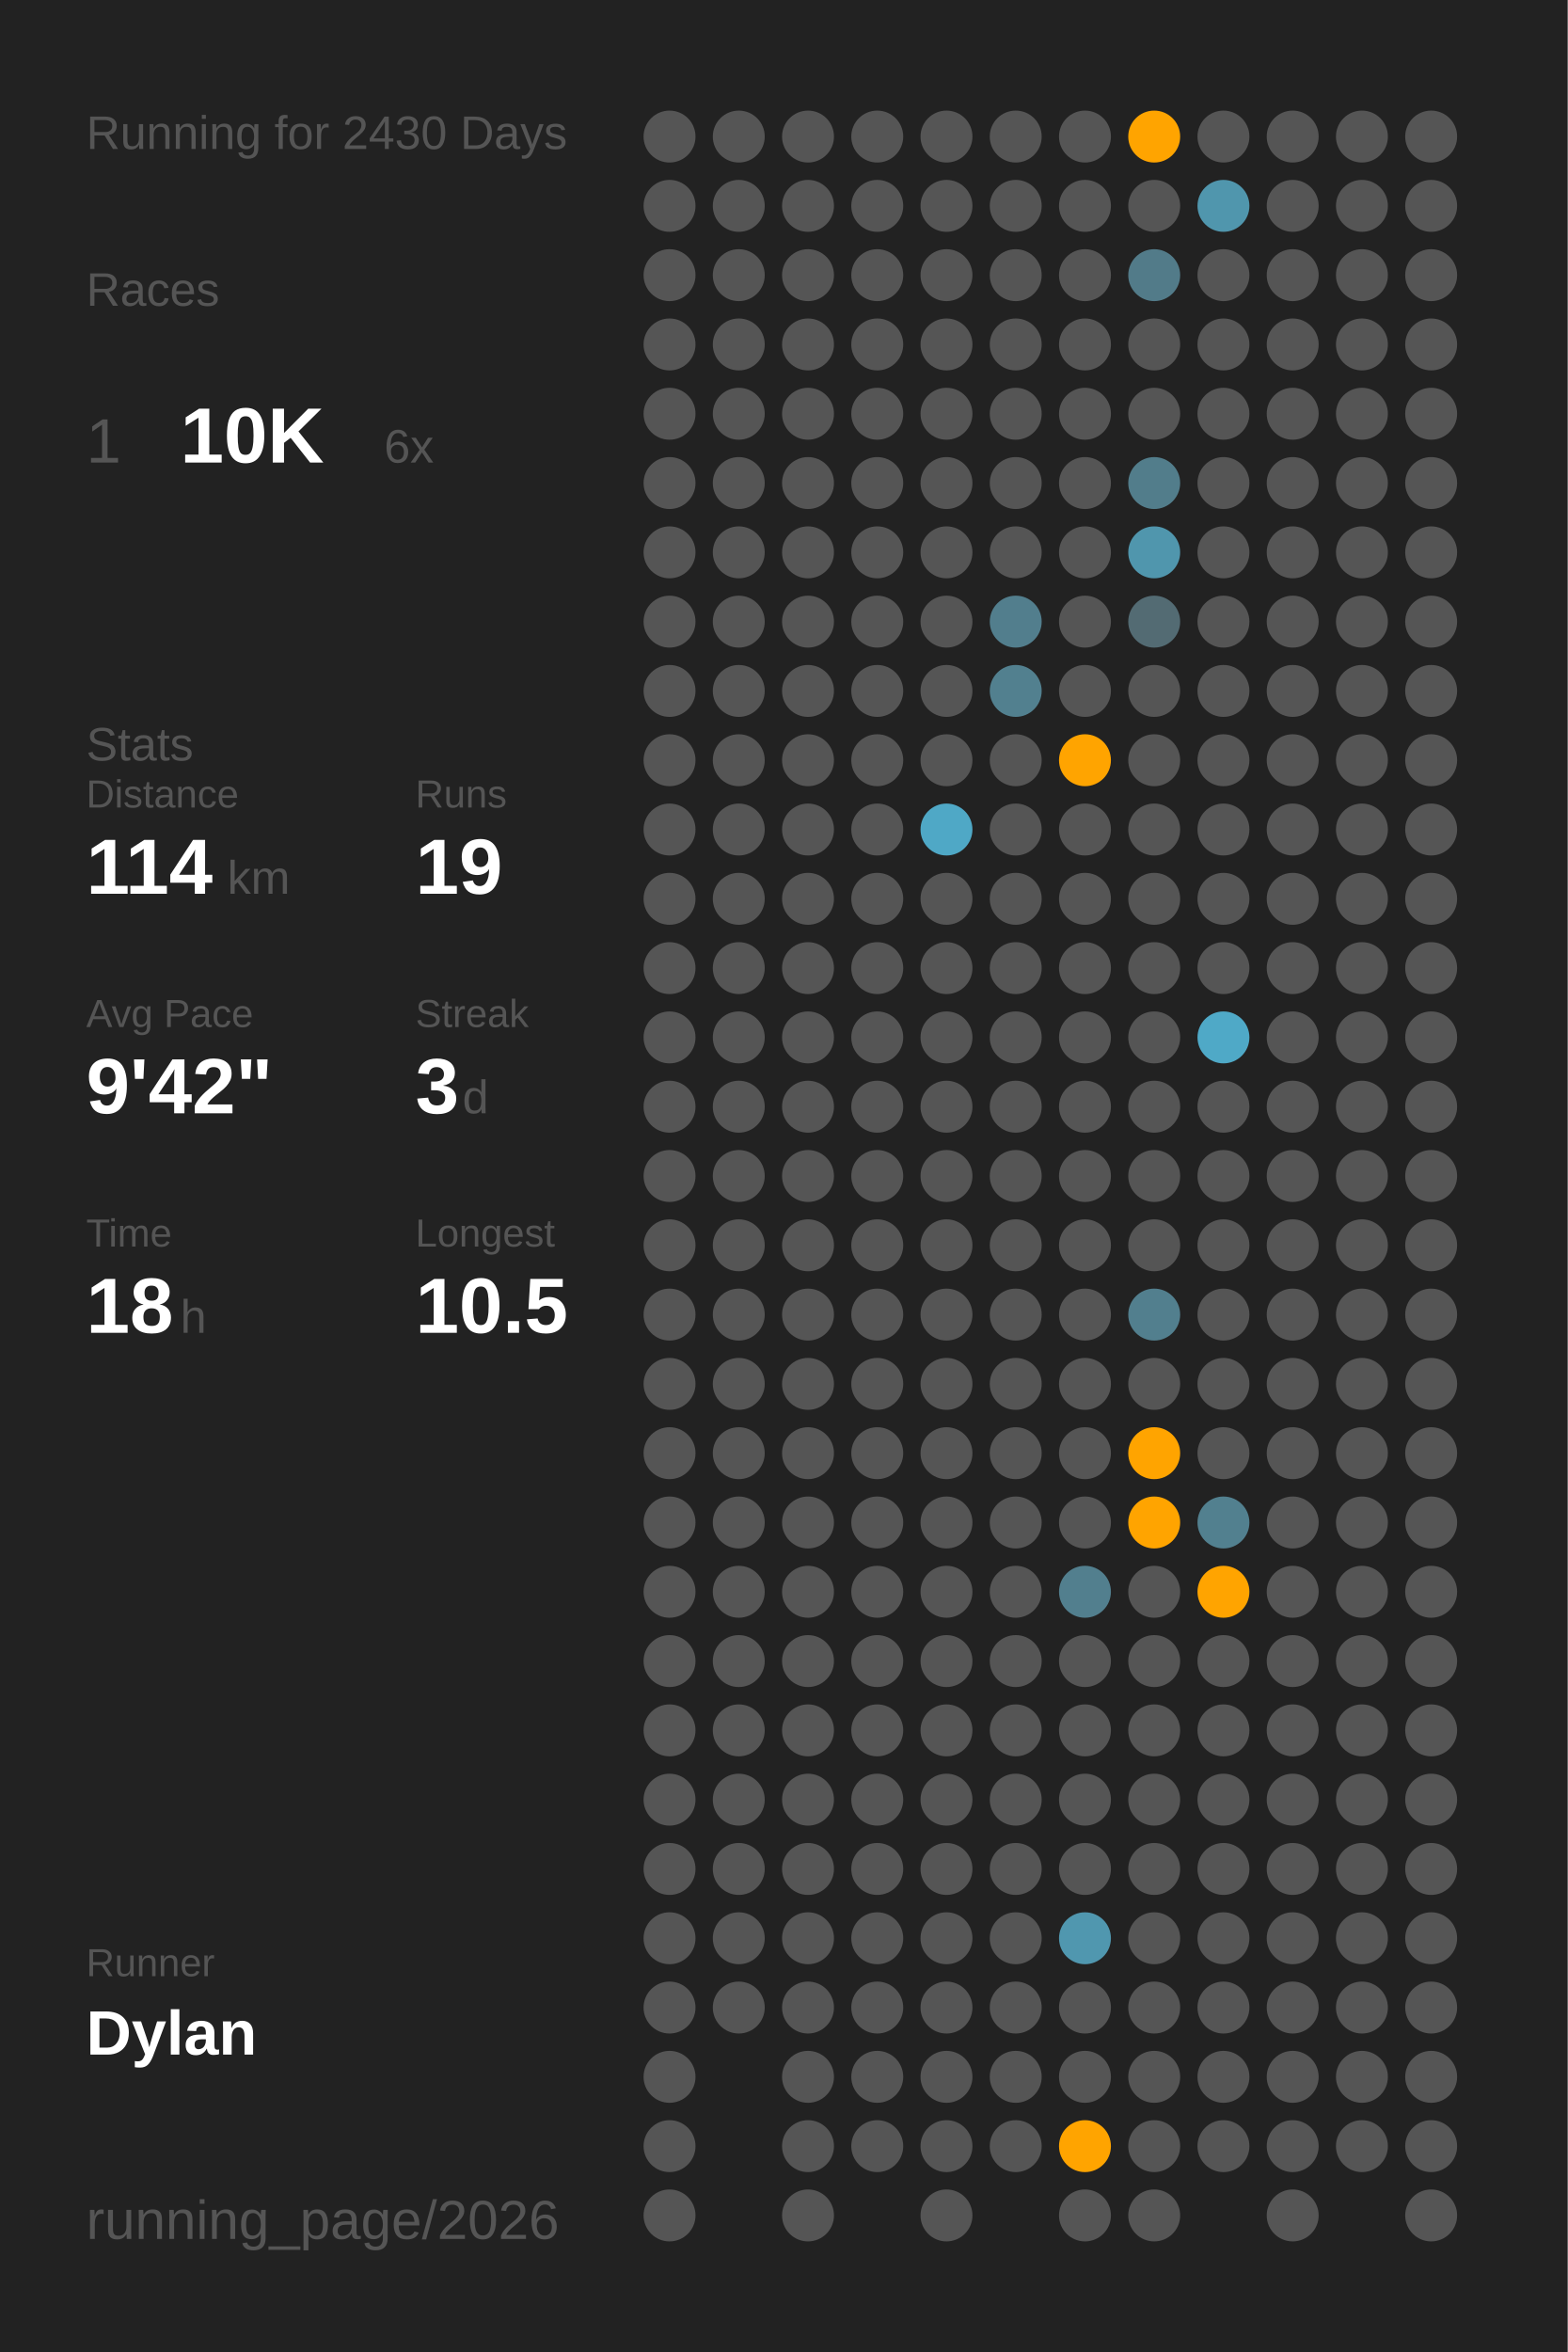
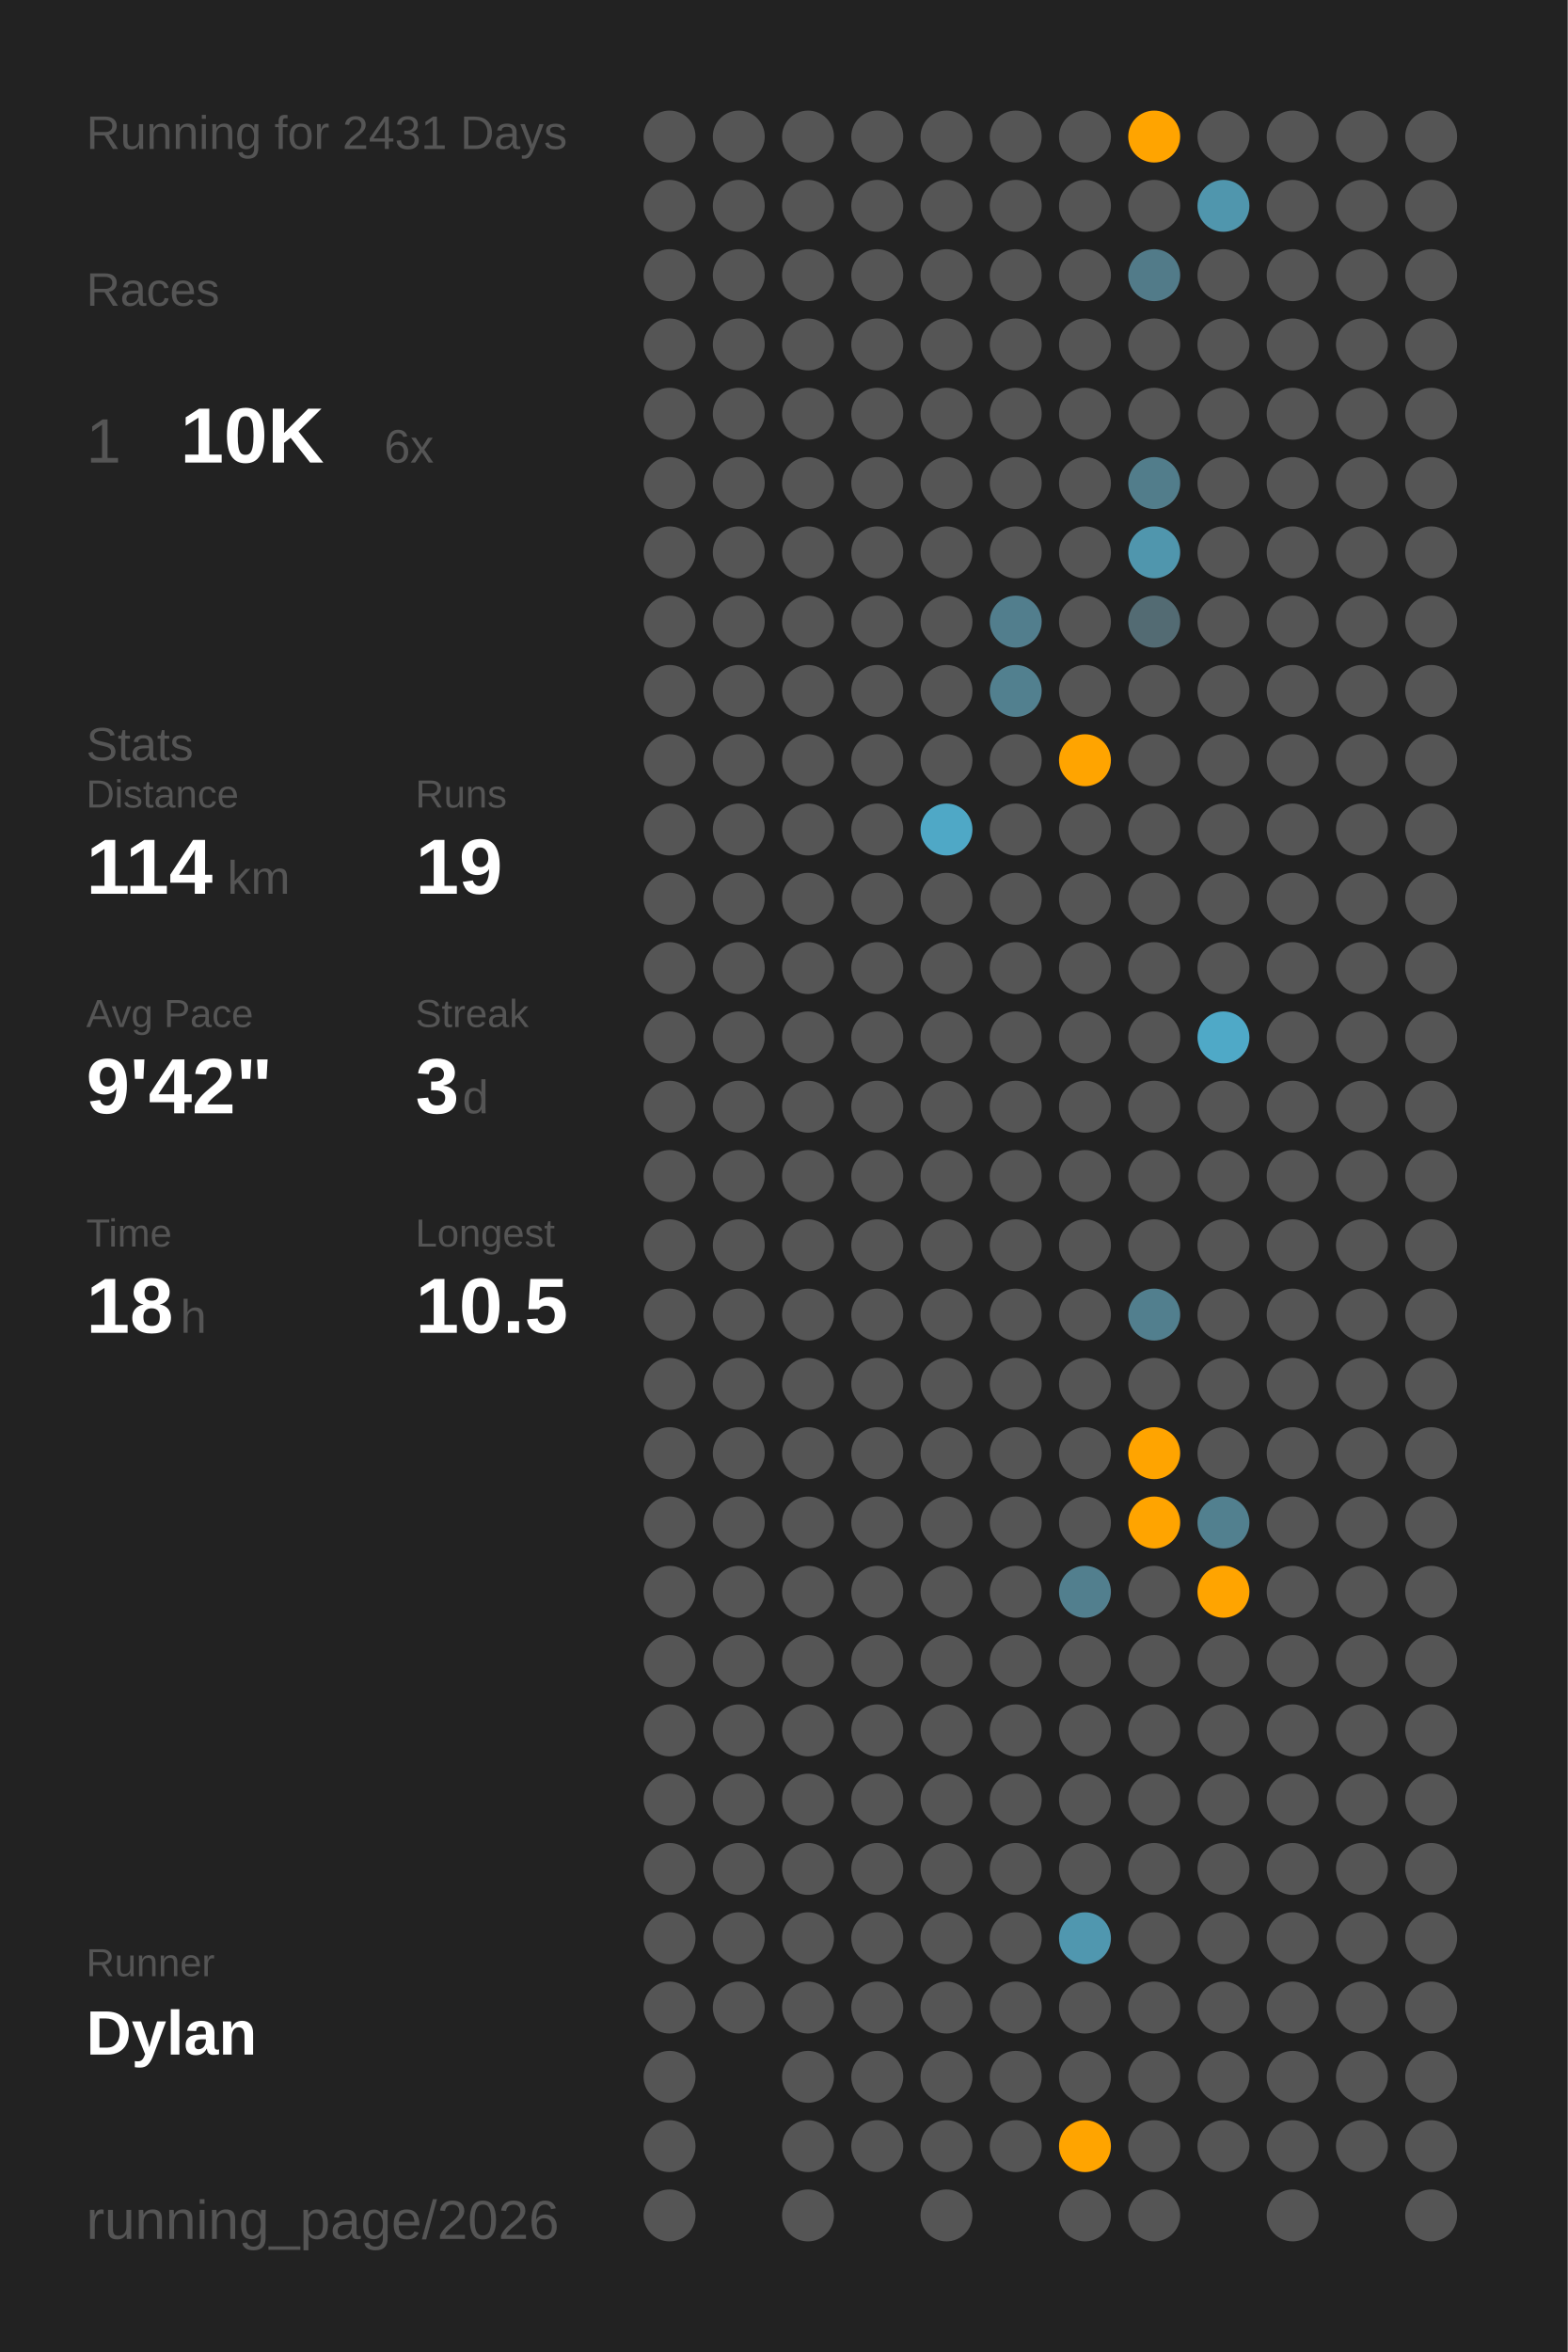
<svg xmlns="http://www.w3.org/2000/svg" baseProfile="full" class="activity-poster" data-activity-mode="running" data-poster-role="poster" data-poster-type="year_summary" height="300mm" version="1.1" viewBox="0,0,200,300" width="200mm">
  <defs />
  <rect class="poster-background" data-poster-role="background" fill="#222222" height="300" stroke="none" width="200" x="0" y="0" />
-   <text fill="#555555" style="font-size:6px; font-family:Arial;" x="11" y="19">Running for 2430 Days</text>
+   <text fill="#555555" style="font-size:6px; font-family:Arial;" x="11" y="19">Running for 2431 Days</text>
  <text fill="#555555" style="font-size:6px; font-family:Arial;" x="11" y="39">Races</text>
  <text fill="#555555" style="font-size:8px; font-family:Arial;" x="11" y="59">1</text>
  <text fill="#FFFFFF" style="font-size:10px; font-family:Arial; font-weight:bold;" x="23" y="59">10K</text>
  <text fill="#555555" style="font-size:6px; font-family:Arial;" x="49" y="59">6x</text>
  <text fill="#555555" style="font-size:6px; font-family:Arial;" x="11" y="97">Stats</text>
  <text fill="#555555" style="font-size:5px; font-family:Arial;" x="11" y="103">Distance</text>
  <text fill="#FFFFFF" style="font-size:10px; font-family:Arial; font-weight:bold;" x="11" y="114">114</text>
  <text fill="#555555" style="font-size:6px; font-family:Arial;" x="29" y="114">km</text>
  <text fill="#555555" style="font-size:5px; font-family:Arial;" x="53" y="103">Runs</text>
  <text fill="#FFFFFF" style="font-size:10px; font-family:Arial; font-weight:bold;" x="53" y="114">19</text>
  <text fill="#555555" style="font-size:5px; font-family:Arial;" x="11" y="131">Avg Pace</text>
  <text fill="#FFFFFF" style="font-size:10px; font-family:Arial; font-weight:bold;" x="11" y="142">9'42"</text>
  <text fill="#555555" style="font-size:5px; font-family:Arial;" x="53" y="131">Streak</text>
  <text fill="#FFFFFF" style="font-size:10px; font-family:Arial; font-weight:bold;" x="53" y="142">3</text>
  <text fill="#555555" style="font-size:6px; font-family:Arial;" x="59" y="142">d</text>
  <text fill="#555555" style="font-size:5px; font-family:Arial;" x="11" y="159">Time</text>
  <text fill="#FFFFFF" style="font-size:10px; font-family:Arial; font-weight:bold;" x="11" y="170">18</text>
  <text fill="#555555" style="font-size:6px; font-family:Arial;" x="23" y="170">h</text>
  <text fill="#555555" style="font-size:5px; font-family:Arial;" x="53" y="159">Longest</text>
  <text fill="#FFFFFF" style="font-size:10px; font-family:Arial; font-weight:bold;" x="53" y="170">10.5</text>
  <text fill="#555555" style="font-size:5px; font-family:Arial;" x="11" y="252.065">Runner</text>
  <text fill="#FFFFFF" style="font-size:8px; font-family:Arial; font-weight:bold;" x="11" y="262.065">Dylan</text>
  <text fill="#555555" style="font-size:7px; font-family:Arial;" x="11" y="285.581">running_page/2026</text>
  <circle cx="85.417" cy="17.419" fill="#555555" r="3.312" />
  <circle cx="85.417" cy="26.258" fill="#555555" r="3.312" />
  <circle cx="85.417" cy="35.097" fill="#555555" r="3.312" />
  <circle cx="85.417" cy="43.935" fill="#555555" r="3.312" />
  <circle cx="85.417" cy="52.774" fill="#555555" r="3.312" />
  <circle cx="85.417" cy="61.613" fill="#555555" r="3.312" />
  <circle cx="85.417" cy="70.452" fill="#555555" r="3.312" />
  <circle cx="85.417" cy="79.29" fill="#555555" r="3.312" />
  <circle cx="85.417" cy="88.129" fill="#555555" r="3.312" />
  <circle cx="85.417" cy="96.968" fill="#555555" r="3.312" />
  <circle cx="85.417" cy="105.806" fill="#555555" r="3.312" />
  <circle cx="85.417" cy="114.645" fill="#555555" r="3.312" />
  <circle cx="85.417" cy="123.484" fill="#555555" r="3.312" />
  <circle cx="85.417" cy="132.323" fill="#555555" r="3.312" />
  <circle cx="85.417" cy="141.161" fill="#555555" r="3.312" />
  <circle cx="85.417" cy="150" fill="#555555" r="3.312" />
  <circle cx="85.417" cy="158.839" fill="#555555" r="3.312" />
  <circle cx="85.417" cy="167.677" fill="#555555" r="3.312" />
  <circle cx="85.417" cy="176.516" fill="#555555" r="3.312" />
  <circle cx="85.417" cy="185.355" fill="#555555" r="3.312" />
  <circle cx="85.417" cy="194.194" fill="#555555" r="3.312" />
  <circle cx="85.417" cy="203.032" fill="#555555" r="3.312" />
  <circle cx="85.417" cy="211.871" fill="#555555" r="3.312" />
  <circle cx="85.417" cy="220.71" fill="#555555" r="3.312" />
  <circle cx="85.417" cy="229.548" fill="#555555" r="3.312" />
  <circle cx="85.417" cy="238.387" fill="#555555" r="3.312" />
  <circle cx="85.417" cy="247.226" fill="#555555" r="3.312" />
  <circle cx="85.417" cy="256.065" fill="#555555" r="3.312" />
  <circle cx="85.417" cy="264.903" fill="#555555" r="3.312" />
  <circle cx="85.417" cy="273.742" fill="#555555" r="3.312" />
  <circle cx="85.417" cy="282.581" fill="#555555" r="3.312" />
  <circle cx="94.25" cy="17.419" fill="#555555" r="3.312" />
  <circle cx="94.25" cy="26.258" fill="#555555" r="3.312" />
  <circle cx="94.25" cy="35.097" fill="#555555" r="3.312" />
  <circle cx="94.25" cy="43.935" fill="#555555" r="3.312" />
  <circle cx="94.25" cy="52.774" fill="#555555" r="3.312" />
  <circle cx="94.25" cy="61.613" fill="#555555" r="3.312" />
  <circle cx="94.25" cy="70.452" fill="#555555" r="3.312" />
  <circle cx="94.25" cy="79.29" fill="#555555" r="3.312" />
  <circle cx="94.25" cy="88.129" fill="#555555" r="3.312" />
  <circle cx="94.25" cy="96.968" fill="#555555" r="3.312" />
  <circle cx="94.25" cy="105.806" fill="#555555" r="3.312" />
  <circle cx="94.25" cy="114.645" fill="#555555" r="3.312" />
  <circle cx="94.25" cy="123.484" fill="#555555" r="3.312" />
  <circle cx="94.25" cy="132.323" fill="#555555" r="3.312" />
  <circle cx="94.25" cy="141.161" fill="#555555" r="3.312" />
  <circle cx="94.25" cy="150" fill="#555555" r="3.312" />
  <circle cx="94.25" cy="158.839" fill="#555555" r="3.312" />
  <circle cx="94.25" cy="167.677" fill="#555555" r="3.312" />
  <circle cx="94.25" cy="176.516" fill="#555555" r="3.312" />
  <circle cx="94.25" cy="185.355" fill="#555555" r="3.312" />
  <circle cx="94.25" cy="194.194" fill="#555555" r="3.312" />
  <circle cx="94.25" cy="203.032" fill="#555555" r="3.312" />
  <circle cx="94.25" cy="211.871" fill="#555555" r="3.312" />
  <circle cx="94.25" cy="220.71" fill="#555555" r="3.312" />
  <circle cx="94.25" cy="229.548" fill="#555555" r="3.312" />
  <circle cx="94.25" cy="238.387" fill="#555555" r="3.312" />
  <circle cx="94.25" cy="247.226" fill="#555555" r="3.312" />
  <circle cx="94.25" cy="256.065" fill="#555555" r="3.312" />
  <circle cx="103.083" cy="17.419" fill="#555555" r="3.312" />
  <circle cx="103.083" cy="26.258" fill="#555555" r="3.312" />
  <circle cx="103.083" cy="35.097" fill="#555555" r="3.312" />
  <circle cx="103.083" cy="43.935" fill="#555555" r="3.312" />
  <circle cx="103.083" cy="52.774" fill="#555555" r="3.312" />
  <circle cx="103.083" cy="61.613" fill="#555555" r="3.312" />
  <circle cx="103.083" cy="70.452" fill="#555555" r="3.312" />
  <circle cx="103.083" cy="79.29" fill="#555555" r="3.312" />
  <circle cx="103.083" cy="88.129" fill="#555555" r="3.312" />
  <circle cx="103.083" cy="96.968" fill="#555555" r="3.312" />
  <circle cx="103.083" cy="105.806" fill="#555555" r="3.312" />
  <circle cx="103.083" cy="114.645" fill="#555555" r="3.312" />
  <circle cx="103.083" cy="123.484" fill="#555555" r="3.312" />
  <circle cx="103.083" cy="132.323" fill="#555555" r="3.312" />
  <circle cx="103.083" cy="141.161" fill="#555555" r="3.312" />
  <circle cx="103.083" cy="150" fill="#555555" r="3.312" />
  <circle cx="103.083" cy="158.839" fill="#555555" r="3.312" />
  <circle cx="103.083" cy="167.677" fill="#555555" r="3.312" />
  <circle cx="103.083" cy="176.516" fill="#555555" r="3.312" />
  <circle cx="103.083" cy="185.355" fill="#555555" r="3.312" />
  <circle cx="103.083" cy="194.194" fill="#555555" r="3.312" />
  <circle cx="103.083" cy="203.032" fill="#555555" r="3.312" />
  <circle cx="103.083" cy="211.871" fill="#555555" r="3.312" />
  <circle cx="103.083" cy="220.71" fill="#555555" r="3.312" />
  <circle cx="103.083" cy="229.548" fill="#555555" r="3.312" />
  <circle cx="103.083" cy="238.387" fill="#555555" r="3.312" />
  <circle cx="103.083" cy="247.226" fill="#555555" r="3.312" />
  <circle cx="103.083" cy="256.065" fill="#555555" r="3.312" />
  <circle cx="103.083" cy="264.903" fill="#555555" r="3.312" />
  <circle cx="103.083" cy="273.742" fill="#555555" r="3.312" />
  <circle cx="103.083" cy="282.581" fill="#555555" r="3.312" />
  <circle cx="111.917" cy="17.419" fill="#555555" r="3.312" />
  <circle cx="111.917" cy="26.258" fill="#555555" r="3.312" />
  <circle cx="111.917" cy="35.097" fill="#555555" r="3.312" />
  <circle cx="111.917" cy="43.935" fill="#555555" r="3.312" />
  <circle cx="111.917" cy="52.774" fill="#555555" r="3.312" />
  <circle cx="111.917" cy="61.613" fill="#555555" r="3.312" />
  <circle cx="111.917" cy="70.452" fill="#555555" r="3.312" />
  <circle cx="111.917" cy="79.29" fill="#555555" r="3.312" />
  <circle cx="111.917" cy="88.129" fill="#555555" r="3.312" />
  <circle cx="111.917" cy="96.968" fill="#555555" r="3.312" />
  <circle cx="111.917" cy="105.806" fill="#555555" r="3.312" />
  <circle cx="111.917" cy="114.645" fill="#555555" r="3.312" />
  <circle cx="111.917" cy="123.484" fill="#555555" r="3.312" />
  <circle cx="111.917" cy="132.323" fill="#555555" r="3.312" />
  <circle cx="111.917" cy="141.161" fill="#555555" r="3.312" />
  <circle cx="111.917" cy="150" fill="#555555" r="3.312" />
  <circle cx="111.917" cy="158.839" fill="#555555" r="3.312" />
  <circle cx="111.917" cy="167.677" fill="#555555" r="3.312" />
  <circle cx="111.917" cy="176.516" fill="#555555" r="3.312" />
  <circle cx="111.917" cy="185.355" fill="#555555" r="3.312" />
  <circle cx="111.917" cy="194.194" fill="#555555" r="3.312" />
  <circle cx="111.917" cy="203.032" fill="#555555" r="3.312" />
  <circle cx="111.917" cy="211.871" fill="#555555" r="3.312" />
  <circle cx="111.917" cy="220.71" fill="#555555" r="3.312" />
  <circle cx="111.917" cy="229.548" fill="#555555" r="3.312" />
  <circle cx="111.917" cy="238.387" fill="#555555" r="3.312" />
  <circle cx="111.917" cy="247.226" fill="#555555" r="3.312" />
  <circle cx="111.917" cy="256.065" fill="#555555" r="3.312" />
  <circle cx="111.917" cy="264.903" fill="#555555" r="3.312" />
  <circle cx="111.917" cy="273.742" fill="#555555" r="3.312" />
  <circle cx="120.75" cy="17.419" fill="#555555" r="3.312" />
  <circle cx="120.75" cy="26.258" fill="#555555" r="3.312" />
  <circle cx="120.75" cy="35.097" fill="#555555" r="3.312" />
  <circle cx="120.75" cy="43.935" fill="#555555" r="3.312" />
  <circle cx="120.75" cy="52.774" fill="#555555" r="3.312" />
  <circle cx="120.75" cy="61.613" fill="#555555" r="3.312" />
  <circle cx="120.75" cy="70.452" fill="#555555" r="3.312" />
  <circle cx="120.75" cy="79.29" fill="#555555" r="3.312" />
  <circle cx="120.75" cy="88.129" fill="#555555" r="3.312" />
  <circle cx="120.75" cy="96.968" fill="#555555" r="3.312" />
  <circle cx="120.75" cy="105.806" fill="#4fa8c6" r="3.312" />
  <circle cx="120.75" cy="114.645" fill="#555555" r="3.312" />
  <circle cx="120.75" cy="123.484" fill="#555555" r="3.312" />
  <circle cx="120.75" cy="132.323" fill="#555555" r="3.312" />
  <circle cx="120.75" cy="141.161" fill="#555555" r="3.312" />
  <circle cx="120.75" cy="150" fill="#555555" r="3.312" />
  <circle cx="120.75" cy="158.839" fill="#555555" r="3.312" />
  <circle cx="120.75" cy="167.677" fill="#555555" r="3.312" />
  <circle cx="120.75" cy="176.516" fill="#555555" r="3.312" />
  <circle cx="120.75" cy="185.355" fill="#555555" r="3.312" />
  <circle cx="120.75" cy="194.194" fill="#555555" r="3.312" />
  <circle cx="120.75" cy="203.032" fill="#555555" r="3.312" />
  <circle cx="120.75" cy="211.871" fill="#555555" r="3.312" />
  <circle cx="120.75" cy="220.71" fill="#555555" r="3.312" />
  <circle cx="120.75" cy="229.548" fill="#555555" r="3.312" />
  <circle cx="120.75" cy="238.387" fill="#555555" r="3.312" />
  <circle cx="120.75" cy="247.226" fill="#555555" r="3.312" />
  <circle cx="120.75" cy="256.065" fill="#555555" r="3.312" />
  <circle cx="120.75" cy="264.903" fill="#555555" r="3.312" />
  <circle cx="120.75" cy="273.742" fill="#555555" r="3.312" />
  <circle cx="120.75" cy="282.581" fill="#555555" r="3.312" />
  <circle cx="129.583" cy="17.419" fill="#555555" r="3.312" />
  <circle cx="129.583" cy="26.258" fill="#555555" r="3.312" />
  <circle cx="129.583" cy="35.097" fill="#555555" r="3.312" />
  <circle cx="129.583" cy="43.935" fill="#555555" r="3.312" />
  <circle cx="129.583" cy="52.774" fill="#555555" r="3.312" />
  <circle cx="129.583" cy="61.613" fill="#555555" r="3.312" />
  <circle cx="129.583" cy="70.452" fill="#555555" r="3.312" />
  <circle cx="129.583" cy="79.29" fill="#527e8d" r="3.312" />
  <circle cx="129.583" cy="88.129" fill="#52808f" r="3.312" />
  <circle cx="129.583" cy="96.968" fill="#555555" r="3.312" />
  <circle cx="129.583" cy="105.806" fill="#555555" r="3.312" />
  <circle cx="129.583" cy="114.645" fill="#555555" r="3.312" />
  <circle cx="129.583" cy="123.484" fill="#555555" r="3.312" />
  <circle cx="129.583" cy="132.323" fill="#555555" r="3.312" />
  <circle cx="129.583" cy="141.161" fill="#555555" r="3.312" />
  <circle cx="129.583" cy="150" fill="#555555" r="3.312" />
  <circle cx="129.583" cy="158.839" fill="#555555" r="3.312" />
  <circle cx="129.583" cy="167.677" fill="#555555" r="3.312" />
  <circle cx="129.583" cy="176.516" fill="#555555" r="3.312" />
  <circle cx="129.583" cy="185.355" fill="#555555" r="3.312" />
  <circle cx="129.583" cy="194.194" fill="#555555" r="3.312" />
  <circle cx="129.583" cy="203.032" fill="#555555" r="3.312" />
  <circle cx="129.583" cy="211.871" fill="#555555" r="3.312" />
  <circle cx="129.583" cy="220.71" fill="#555555" r="3.312" />
  <circle cx="129.583" cy="229.548" fill="#555555" r="3.312" />
  <circle cx="129.583" cy="238.387" fill="#555555" r="3.312" />
  <circle cx="129.583" cy="247.226" fill="#555555" r="3.312" />
  <circle cx="129.583" cy="256.065" fill="#555555" r="3.312" />
  <circle cx="129.583" cy="264.903" fill="#555555" r="3.312" />
  <circle cx="129.583" cy="273.742" fill="#555555" r="3.312" />
  <circle cx="138.417" cy="17.419" fill="#555555" r="3.312" />
  <circle cx="138.417" cy="26.258" fill="#555555" r="3.312" />
  <circle cx="138.417" cy="35.097" fill="#555555" r="3.312" />
  <circle cx="138.417" cy="43.935" fill="#555555" r="3.312" />
  <circle cx="138.417" cy="52.774" fill="#555555" r="3.312" />
  <circle cx="138.417" cy="61.613" fill="#555555" r="3.312" />
  <circle cx="138.417" cy="70.452" fill="#555555" r="3.312" />
  <circle cx="138.417" cy="79.29" fill="#555555" r="3.312" />
  <circle cx="138.417" cy="88.129" fill="#555555" r="3.312" />
  <circle cx="138.417" cy="96.968" fill="#ffa400" r="3.312" />
  <circle cx="138.417" cy="105.806" fill="#555555" r="3.312" />
  <circle cx="138.417" cy="114.645" fill="#555555" r="3.312" />
  <circle cx="138.417" cy="123.484" fill="#555555" r="3.312" />
  <circle cx="138.417" cy="132.323" fill="#555555" r="3.312" />
  <circle cx="138.417" cy="141.161" fill="#555555" r="3.312" />
  <circle cx="138.417" cy="150" fill="#555555" r="3.312" />
  <circle cx="138.417" cy="158.839" fill="#555555" r="3.312" />
  <circle cx="138.417" cy="167.677" fill="#555555" r="3.312" />
  <circle cx="138.417" cy="176.516" fill="#555555" r="3.312" />
  <circle cx="138.417" cy="185.355" fill="#555555" r="3.312" />
  <circle cx="138.417" cy="194.194" fill="#555555" r="3.312" />
  <circle cx="138.417" cy="203.032" fill="#527f8e" r="3.312" />
  <circle cx="138.417" cy="211.871" fill="#555555" r="3.312" />
  <circle cx="138.417" cy="220.71" fill="#555555" r="3.312" />
  <circle cx="138.417" cy="229.548" fill="#555555" r="3.312" />
  <circle cx="138.417" cy="238.387" fill="#555555" r="3.312" />
  <circle cx="138.417" cy="247.226" fill="#5097af" r="3.312" />
  <circle cx="138.417" cy="256.065" fill="#555555" r="3.312" />
  <circle cx="138.417" cy="264.903" fill="#555555" r="3.312" />
  <circle cx="138.417" cy="273.742" fill="#ffa400" r="3.312" />
  <circle cx="138.417" cy="282.581" fill="#555555" r="3.312" />
  <circle cx="147.25" cy="17.419" fill="#ffa400" r="3.312" />
  <circle cx="147.25" cy="26.258" fill="#555555" r="3.312" />
  <circle cx="147.25" cy="35.097" fill="#527b89" r="3.312" />
  <circle cx="147.25" cy="43.935" fill="#555555" r="3.312" />
  <circle cx="147.25" cy="52.774" fill="#555555" r="3.312" />
  <circle cx="147.25" cy="61.613" fill="#527d8b" r="3.312" />
  <circle cx="147.25" cy="70.452" fill="#5096ad" r="3.312" />
  <circle cx="147.25" cy="79.29" fill="#536b73" r="3.312" />
  <circle cx="147.25" cy="88.129" fill="#555555" r="3.312" />
  <circle cx="147.25" cy="96.968" fill="#555555" r="3.312" />
  <circle cx="147.25" cy="105.806" fill="#555555" r="3.312" />
  <circle cx="147.25" cy="114.645" fill="#555555" r="3.312" />
  <circle cx="147.25" cy="123.484" fill="#555555" r="3.312" />
  <circle cx="147.25" cy="132.323" fill="#555555" r="3.312" />
  <circle cx="147.25" cy="141.161" fill="#555555" r="3.312" />
  <circle cx="147.25" cy="150" fill="#555555" r="3.312" />
  <circle cx="147.25" cy="158.839" fill="#555555" r="3.312" />
  <circle cx="147.25" cy="167.677" fill="#527f8e" r="3.312" />
  <circle cx="147.25" cy="176.516" fill="#555555" r="3.312" />
  <circle cx="147.25" cy="185.355" fill="#ffa400" r="3.312" />
  <circle cx="147.25" cy="194.194" fill="#ffa400" r="3.312" />
  <circle cx="147.25" cy="203.032" fill="#555555" r="3.312" />
  <circle cx="147.25" cy="211.871" fill="#555555" r="3.312" />
  <circle cx="147.25" cy="220.71" fill="#555555" r="3.312" />
  <circle cx="147.25" cy="229.548" fill="#555555" r="3.312" />
  <circle cx="147.25" cy="238.387" fill="#555555" r="3.312" />
  <circle cx="147.25" cy="247.226" fill="#555555" r="3.312" />
  <circle cx="147.25" cy="256.065" fill="#555555" r="3.312" />
  <circle cx="147.25" cy="264.903" fill="#555555" r="3.312" />
  <circle cx="147.25" cy="273.742" fill="#555555" r="3.312" />
  <circle cx="147.25" cy="282.581" fill="#555555" r="3.312" />
  <circle cx="156.083" cy="17.419" fill="#555555" r="3.312" />
  <circle cx="156.083" cy="26.258" fill="#5096ad" r="3.312" />
  <circle cx="156.083" cy="35.097" fill="#555555" r="3.312" />
  <circle cx="156.083" cy="43.935" fill="#555555" r="3.312" />
  <circle cx="156.083" cy="52.774" fill="#555555" r="3.312" />
  <circle cx="156.083" cy="61.613" fill="#555555" r="3.312" />
  <circle cx="156.083" cy="70.452" fill="#555555" r="3.312" />
  <circle cx="156.083" cy="79.29" fill="#555555" r="3.312" />
  <circle cx="156.083" cy="88.129" fill="#555555" r="3.312" />
  <circle cx="156.083" cy="96.968" fill="#555555" r="3.312" />
  <circle cx="156.083" cy="105.806" fill="#555555" r="3.312" />
  <circle cx="156.083" cy="114.645" fill="#555555" r="3.312" />
  <circle cx="156.083" cy="123.484" fill="#555555" r="3.312" />
  <circle cx="156.083" cy="132.323" fill="#4fa9c7" r="3.312" />
  <circle cx="156.083" cy="141.161" fill="#555555" r="3.312" />
  <circle cx="156.083" cy="150" fill="#555555" r="3.312" />
  <circle cx="156.083" cy="158.839" fill="#555555" r="3.312" />
  <circle cx="156.083" cy="167.677" fill="#555555" r="3.312" />
  <circle cx="156.083" cy="176.516" fill="#555555" r="3.312" />
  <circle cx="156.083" cy="185.355" fill="#555555" r="3.312" />
  <circle cx="156.083" cy="194.194" fill="#52808f" r="3.312" />
  <circle cx="156.083" cy="203.032" fill="#ffa400" r="3.312" />
  <circle cx="156.083" cy="211.871" fill="#555555" r="3.312" />
  <circle cx="156.083" cy="220.71" fill="#555555" r="3.312" />
  <circle cx="156.083" cy="229.548" fill="#555555" r="3.312" />
  <circle cx="156.083" cy="238.387" fill="#555555" r="3.312" />
  <circle cx="156.083" cy="247.226" fill="#555555" r="3.312" />
  <circle cx="156.083" cy="256.065" fill="#555555" r="3.312" />
  <circle cx="156.083" cy="264.903" fill="#555555" r="3.312" />
  <circle cx="156.083" cy="273.742" fill="#555555" r="3.312" />
  <circle cx="164.917" cy="17.419" fill="#555555" r="3.312" />
  <circle cx="164.917" cy="26.258" fill="#555555" r="3.312" />
  <circle cx="164.917" cy="35.097" fill="#555555" r="3.312" />
  <circle cx="164.917" cy="43.935" fill="#555555" r="3.312" />
  <circle cx="164.917" cy="52.774" fill="#555555" r="3.312" />
  <circle cx="164.917" cy="61.613" fill="#555555" r="3.312" />
  <circle cx="164.917" cy="70.452" fill="#555555" r="3.312" />
  <circle cx="164.917" cy="79.29" fill="#555555" r="3.312" />
  <circle cx="164.917" cy="88.129" fill="#555555" r="3.312" />
  <circle cx="164.917" cy="96.968" fill="#555555" r="3.312" />
  <circle cx="164.917" cy="105.806" fill="#555555" r="3.312" />
  <circle cx="164.917" cy="114.645" fill="#555555" r="3.312" />
  <circle cx="164.917" cy="123.484" fill="#555555" r="3.312" />
  <circle cx="164.917" cy="132.323" fill="#555555" r="3.312" />
  <circle cx="164.917" cy="141.161" fill="#555555" r="3.312" />
  <circle cx="164.917" cy="150" fill="#555555" r="3.312" />
  <circle cx="164.917" cy="158.839" fill="#555555" r="3.312" />
  <circle cx="164.917" cy="167.677" fill="#555555" r="3.312" />
  <circle cx="164.917" cy="176.516" fill="#555555" r="3.312" />
  <circle cx="164.917" cy="185.355" fill="#555555" r="3.312" />
  <circle cx="164.917" cy="194.194" fill="#555555" r="3.312" />
  <circle cx="164.917" cy="203.032" fill="#555555" r="3.312" />
  <circle cx="164.917" cy="211.871" fill="#555555" r="3.312" />
  <circle cx="164.917" cy="220.71" fill="#555555" r="3.312" />
  <circle cx="164.917" cy="229.548" fill="#555555" r="3.312" />
  <circle cx="164.917" cy="238.387" fill="#555555" r="3.312" />
  <circle cx="164.917" cy="247.226" fill="#555555" r="3.312" />
  <circle cx="164.917" cy="256.065" fill="#555555" r="3.312" />
  <circle cx="164.917" cy="264.903" fill="#555555" r="3.312" />
  <circle cx="164.917" cy="273.742" fill="#555555" r="3.312" />
  <circle cx="164.917" cy="282.581" fill="#555555" r="3.312" />
  <circle cx="173.75" cy="17.419" fill="#555555" r="3.312" />
  <circle cx="173.75" cy="26.258" fill="#555555" r="3.312" />
  <circle cx="173.75" cy="35.097" fill="#555555" r="3.312" />
  <circle cx="173.75" cy="43.935" fill="#555555" r="3.312" />
  <circle cx="173.75" cy="52.774" fill="#555555" r="3.312" />
  <circle cx="173.75" cy="61.613" fill="#555555" r="3.312" />
  <circle cx="173.75" cy="70.452" fill="#555555" r="3.312" />
  <circle cx="173.75" cy="79.29" fill="#555555" r="3.312" />
  <circle cx="173.75" cy="88.129" fill="#555555" r="3.312" />
  <circle cx="173.75" cy="96.968" fill="#555555" r="3.312" />
  <circle cx="173.75" cy="105.806" fill="#555555" r="3.312" />
  <circle cx="173.75" cy="114.645" fill="#555555" r="3.312" />
  <circle cx="173.75" cy="123.484" fill="#555555" r="3.312" />
  <circle cx="173.75" cy="132.323" fill="#555555" r="3.312" />
  <circle cx="173.75" cy="141.161" fill="#555555" r="3.312" />
  <circle cx="173.75" cy="150" fill="#555555" r="3.312" />
  <circle cx="173.75" cy="158.839" fill="#555555" r="3.312" />
  <circle cx="173.75" cy="167.677" fill="#555555" r="3.312" />
  <circle cx="173.75" cy="176.516" fill="#555555" r="3.312" />
  <circle cx="173.75" cy="185.355" fill="#555555" r="3.312" />
  <circle cx="173.75" cy="194.194" fill="#555555" r="3.312" />
  <circle cx="173.75" cy="203.032" fill="#555555" r="3.312" />
  <circle cx="173.75" cy="211.871" fill="#555555" r="3.312" />
  <circle cx="173.75" cy="220.71" fill="#555555" r="3.312" />
  <circle cx="173.75" cy="229.548" fill="#555555" r="3.312" />
  <circle cx="173.75" cy="238.387" fill="#555555" r="3.312" />
  <circle cx="173.75" cy="247.226" fill="#555555" r="3.312" />
  <circle cx="173.75" cy="256.065" fill="#555555" r="3.312" />
  <circle cx="173.75" cy="264.903" fill="#555555" r="3.312" />
  <circle cx="173.75" cy="273.742" fill="#555555" r="3.312" />
  <circle cx="182.583" cy="17.419" fill="#555555" r="3.312" />
  <circle cx="182.583" cy="26.258" fill="#555555" r="3.312" />
  <circle cx="182.583" cy="35.097" fill="#555555" r="3.312" />
  <circle cx="182.583" cy="43.935" fill="#555555" r="3.312" />
  <circle cx="182.583" cy="52.774" fill="#555555" r="3.312" />
  <circle cx="182.583" cy="61.613" fill="#555555" r="3.312" />
  <circle cx="182.583" cy="70.452" fill="#555555" r="3.312" />
  <circle cx="182.583" cy="79.29" fill="#555555" r="3.312" />
  <circle cx="182.583" cy="88.129" fill="#555555" r="3.312" />
  <circle cx="182.583" cy="96.968" fill="#555555" r="3.312" />
  <circle cx="182.583" cy="105.806" fill="#555555" r="3.312" />
  <circle cx="182.583" cy="114.645" fill="#555555" r="3.312" />
  <circle cx="182.583" cy="123.484" fill="#555555" r="3.312" />
  <circle cx="182.583" cy="132.323" fill="#555555" r="3.312" />
  <circle cx="182.583" cy="141.161" fill="#555555" r="3.312" />
  <circle cx="182.583" cy="150" fill="#555555" r="3.312" />
  <circle cx="182.583" cy="158.839" fill="#555555" r="3.312" />
  <circle cx="182.583" cy="167.677" fill="#555555" r="3.312" />
  <circle cx="182.583" cy="176.516" fill="#555555" r="3.312" />
  <circle cx="182.583" cy="185.355" fill="#555555" r="3.312" />
  <circle cx="182.583" cy="194.194" fill="#555555" r="3.312" />
  <circle cx="182.583" cy="203.032" fill="#555555" r="3.312" />
  <circle cx="182.583" cy="211.871" fill="#555555" r="3.312" />
  <circle cx="182.583" cy="220.71" fill="#555555" r="3.312" />
  <circle cx="182.583" cy="229.548" fill="#555555" r="3.312" />
  <circle cx="182.583" cy="238.387" fill="#555555" r="3.312" />
  <circle cx="182.583" cy="247.226" fill="#555555" r="3.312" />
  <circle cx="182.583" cy="256.065" fill="#555555" r="3.312" />
  <circle cx="182.583" cy="264.903" fill="#555555" r="3.312" />
  <circle cx="182.583" cy="273.742" fill="#555555" r="3.312" />
  <circle cx="182.583" cy="282.581" fill="#555555" r="3.312" />
</svg>
